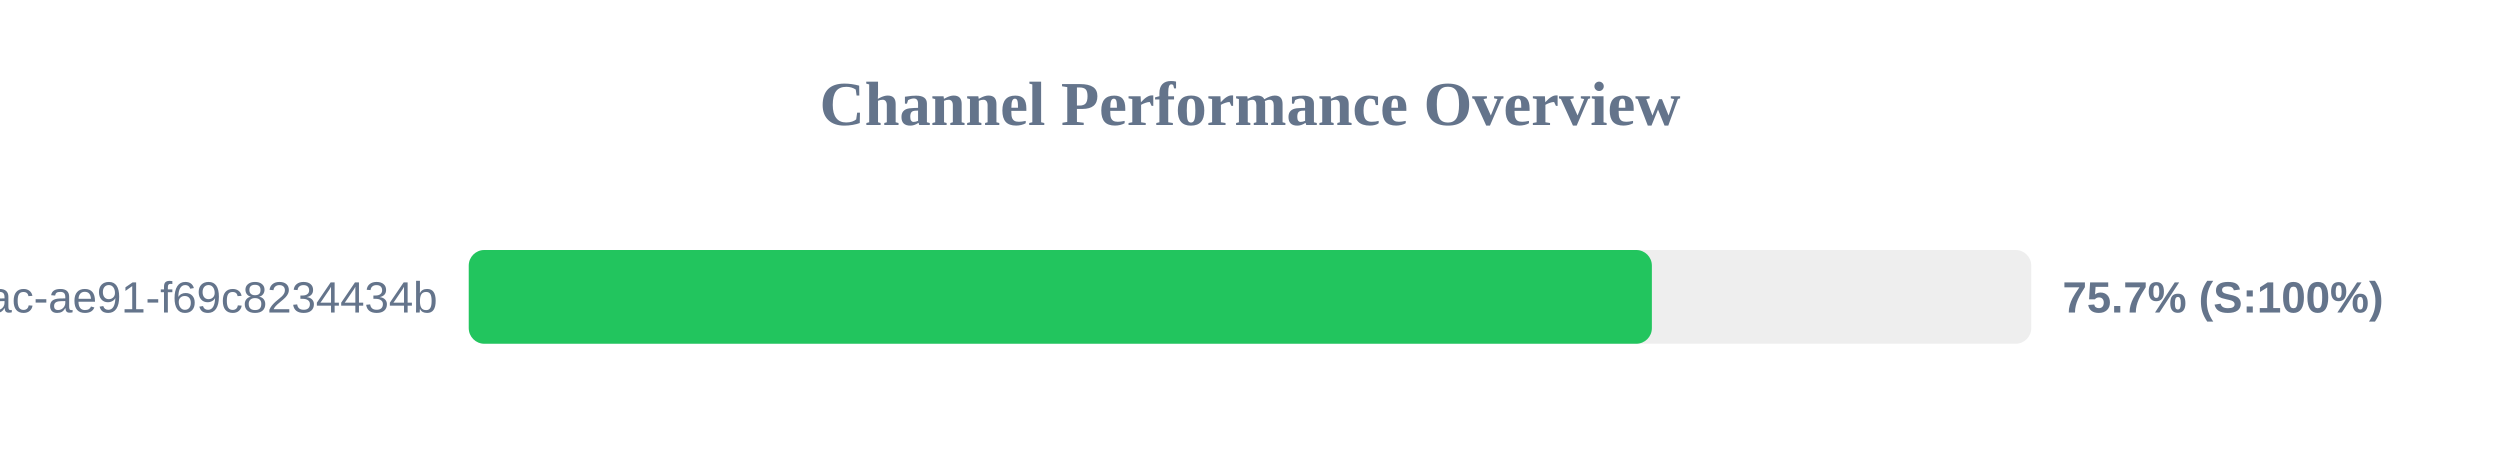
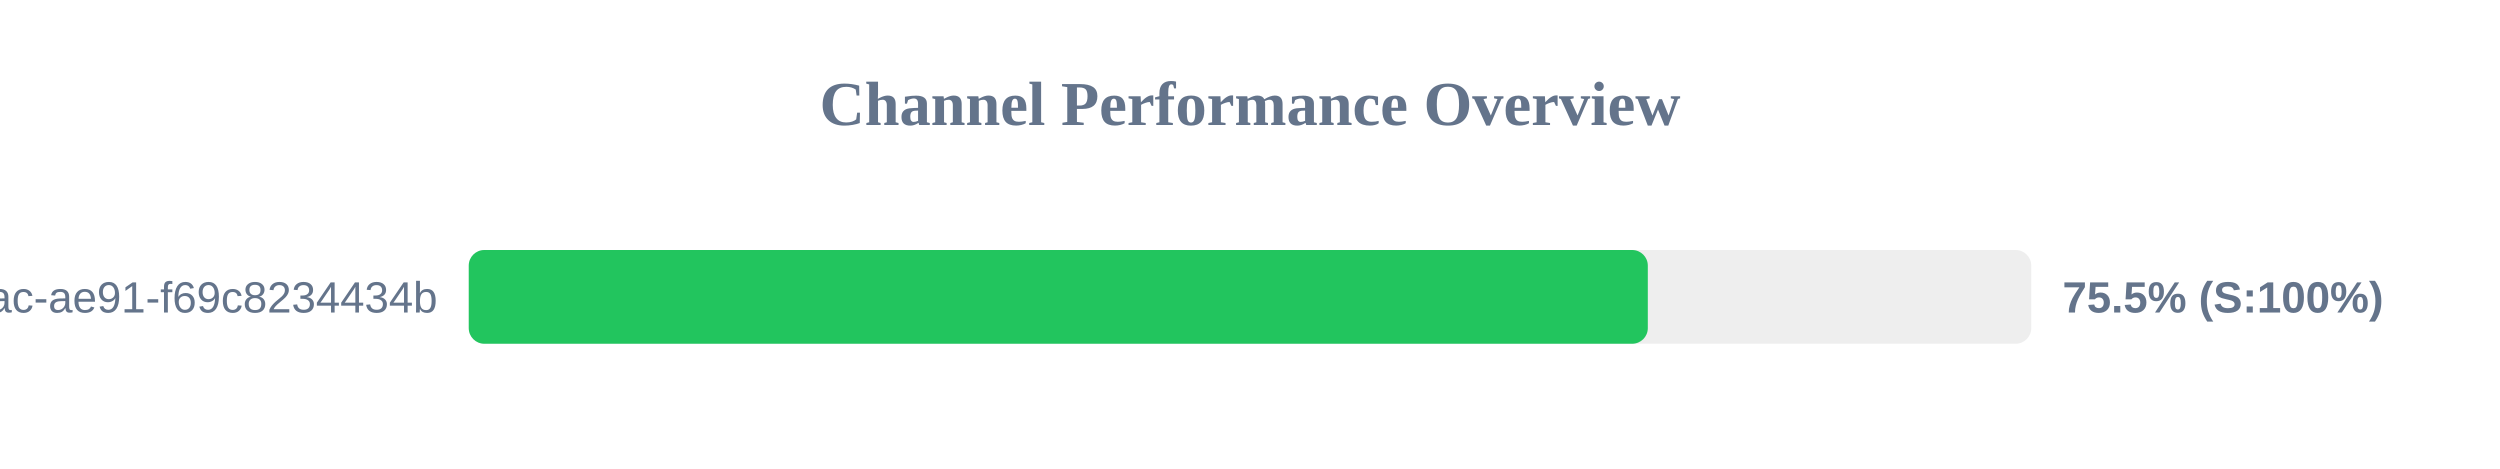
<svg xmlns="http://www.w3.org/2000/svg" width="800" height="150" version="1.1">
  <style>
        .row { font: 14px Arial; fill: #64748b; }
        .score { font: bold 14px Arial; fill: #64748b; }
    </style>
  <text x="400" y="40" text-anchor="middle" font-size="20px" font-weight="bold" fill="#64748b">Channel Performance Overview</text>
  <rect x="150" y="80" width="500" height="30" fill="#eee" rx="5" />
-   <rect x="150" y="80" width="378.6" height="30" fill="#22c55e" rx="5" />
+   <rect x="150" y="80" width="377.3" height="30" fill="#22c55e" rx="5" />
  <text x="140" y="100" text-anchor="end" class="row">?uuid=942b9cb8-92fa-46ac-ae91-f69c8234434b</text>
-   <text x="660" y="100" text-anchor="start" class="score">75.7% (S:100%)</text>
+   <text x="660" y="100" text-anchor="start" class="score">75.5% (S:100%)</text>
</svg>
